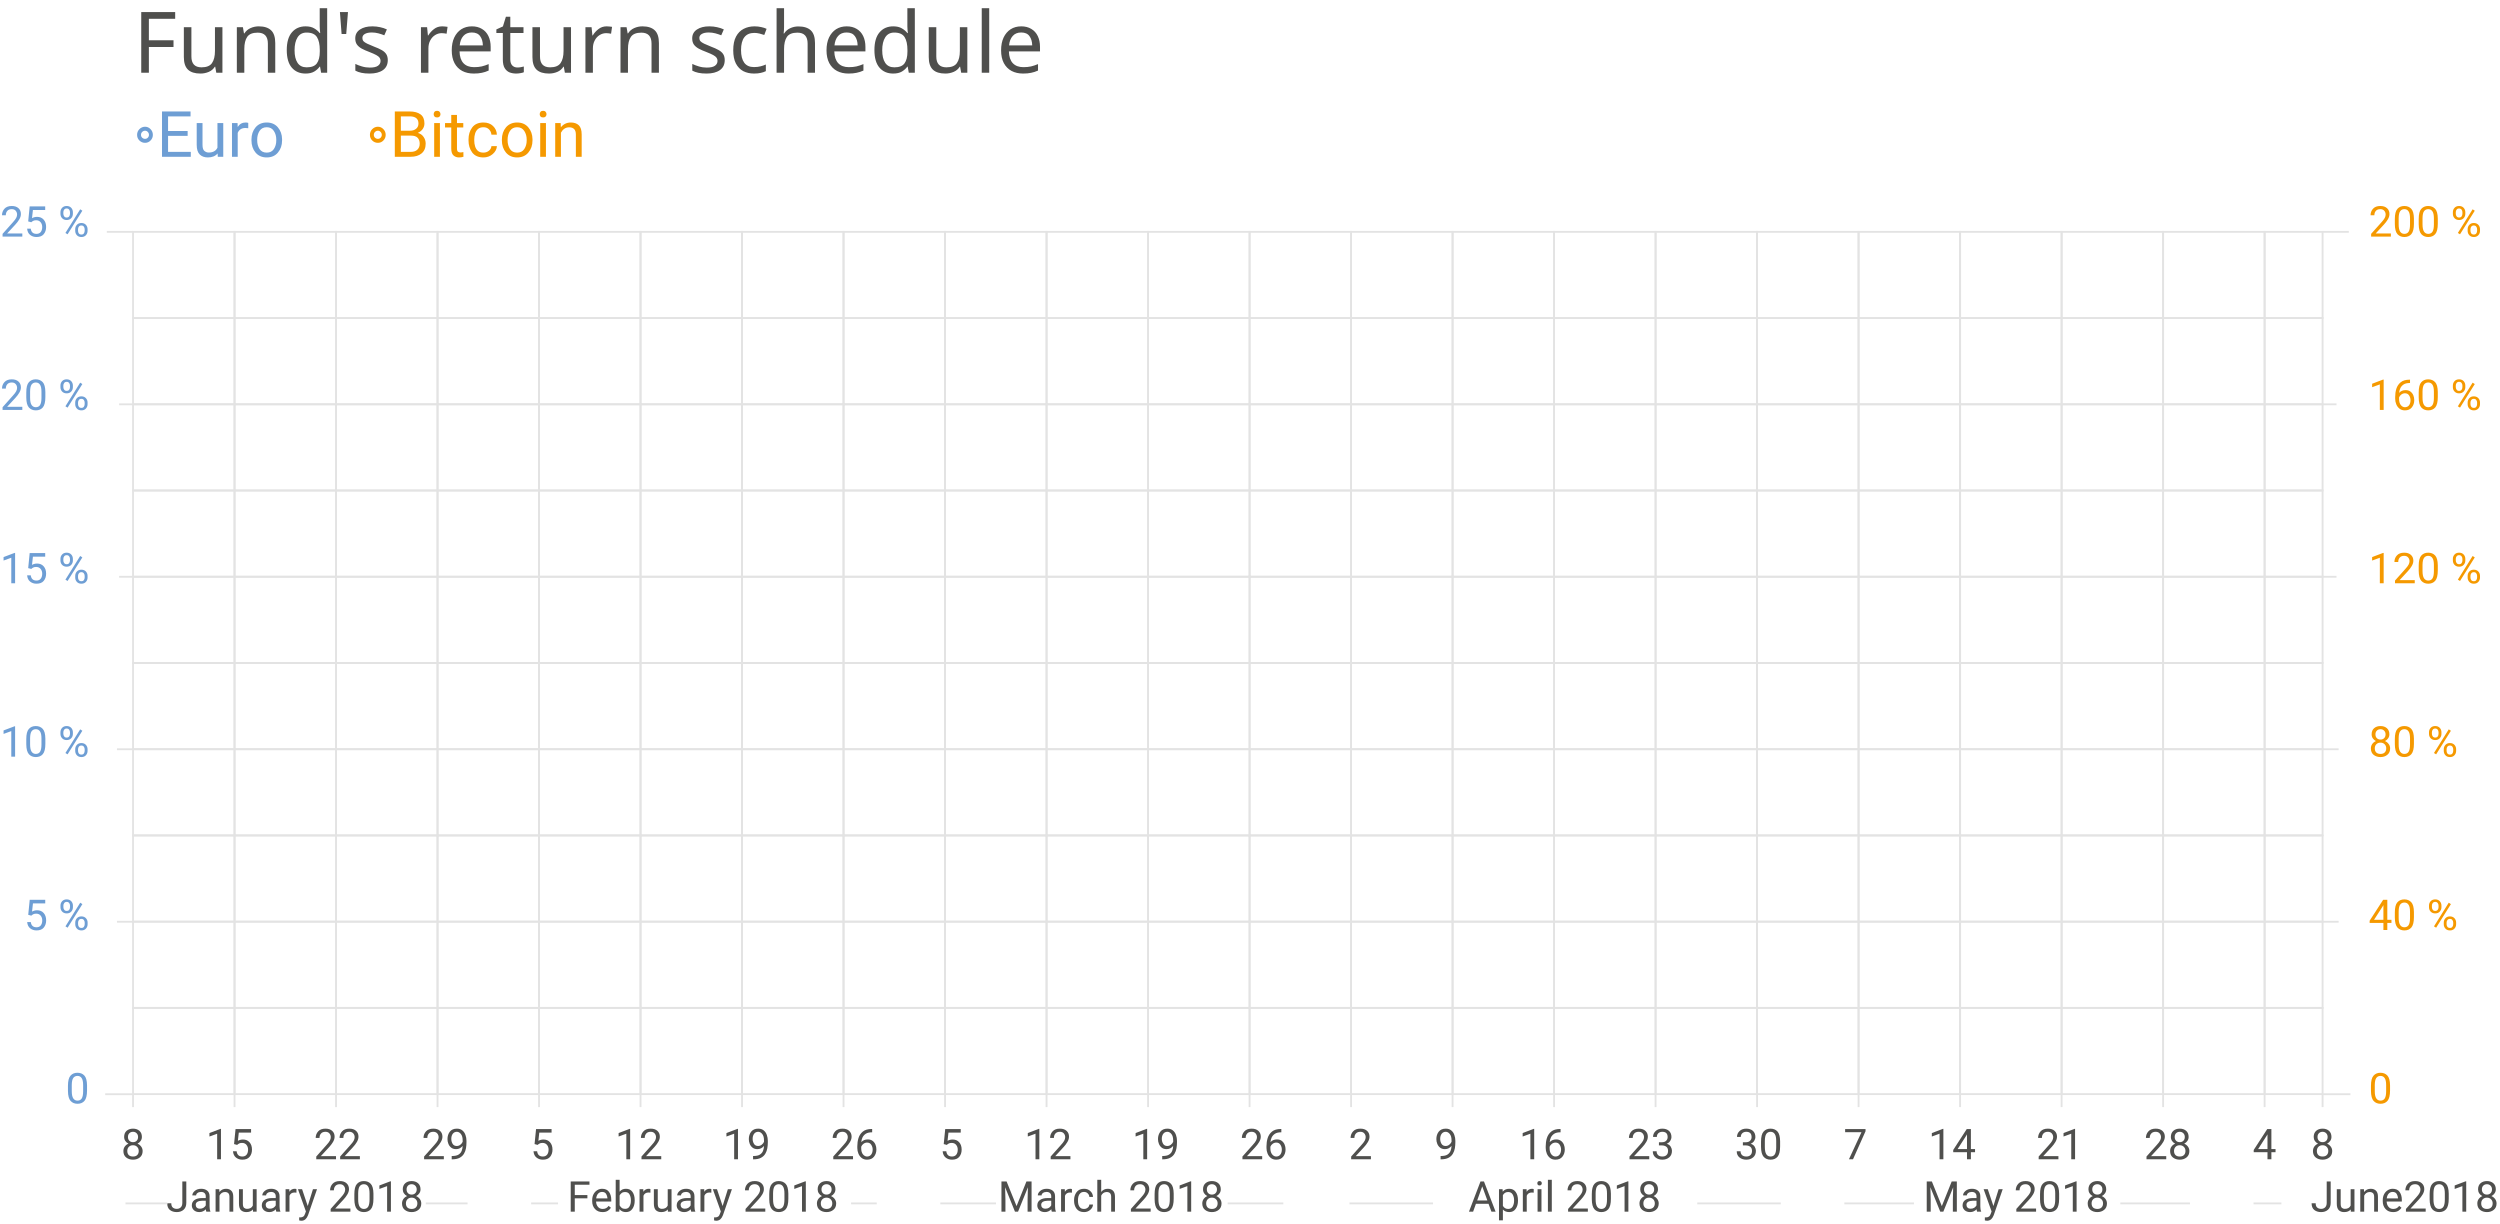
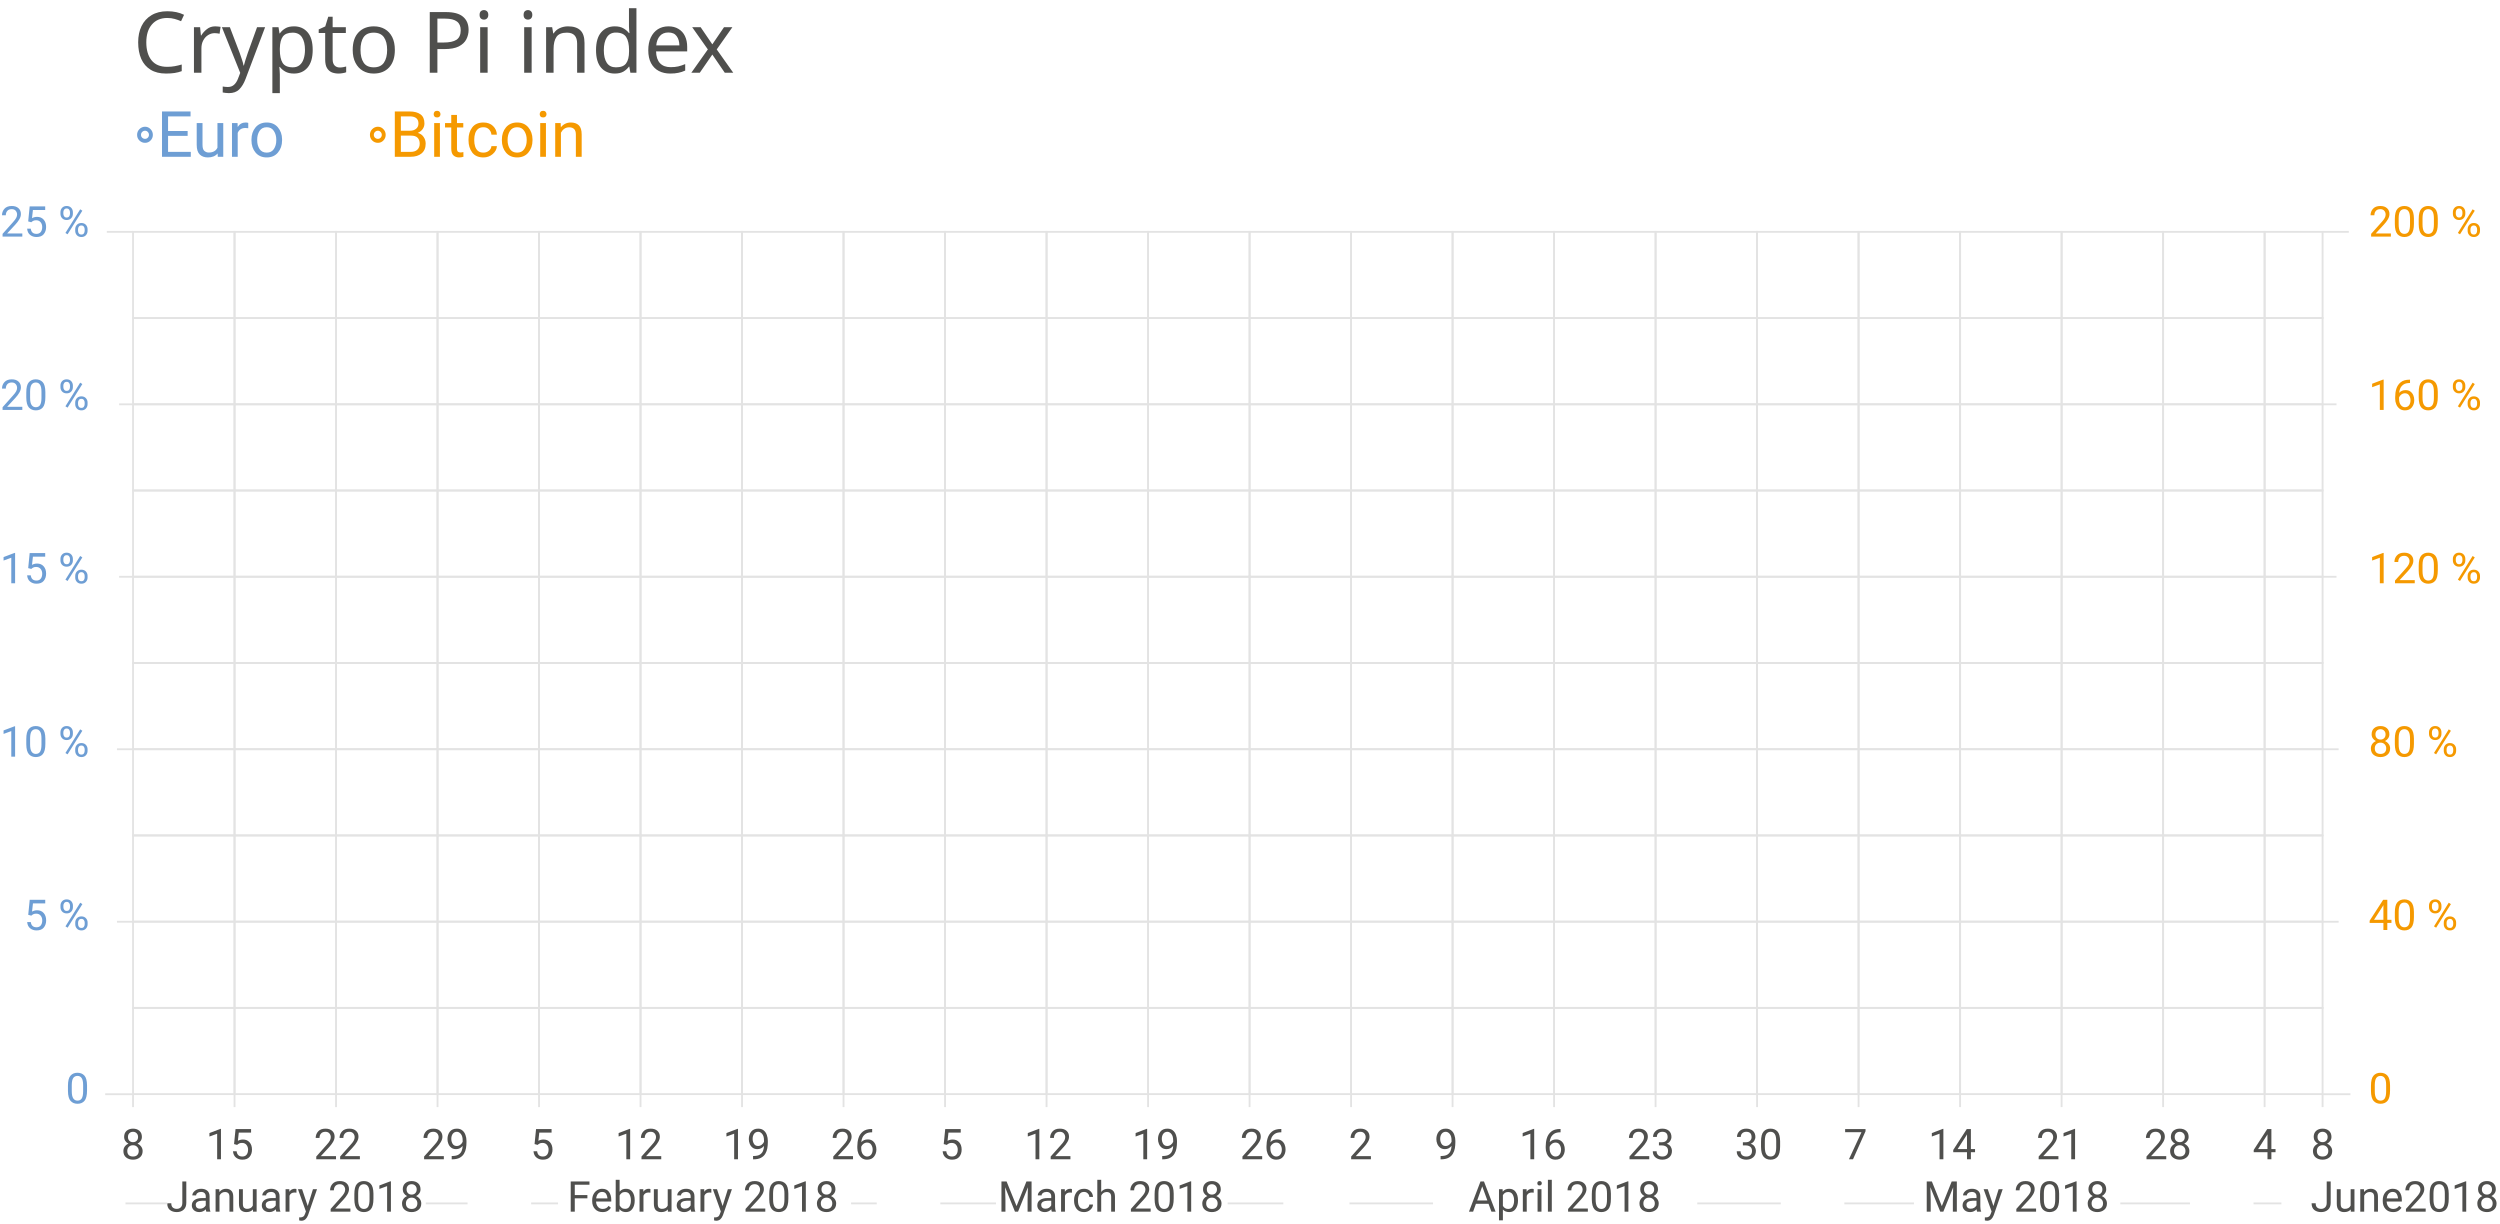
<svg xmlns="http://www.w3.org/2000/svg" viewBox="0 0 470.818 230.358">
  <g fill="none" stroke="#E3E3E3" stroke-width=".35" stroke-miterlimit="10">
    <path d="M25.052 157.336h19.117v16.236H25.052z" />
    <path d="M44.168 157.336h19.117v16.236H44.168z" />
    <path d="M63.284 157.336h19.117v16.236H63.284z" />
    <path d="M82.4 157.336h19.117v16.236H82.4z" />
    <path d="M101.516 157.336h19.117v16.236h-19.117z" />
    <path d="M120.631 157.336h19.117v16.236h-19.117z" />
    <path d="M139.747 157.336h19.117v16.236h-19.117z" />
    <path d="M158.863 157.336h19.117v16.236h-19.117z" />
    <path d="M177.979 157.336h19.117v16.236h-19.117z" />
    <path d="M197.095 157.336h19.117v16.236h-19.117z" />
    <path d="M216.211 157.336h19.117v16.236h-19.117z" />
    <path d="M235.327 157.336h19.117v16.236h-19.117z" />
    <path d="M254.442 157.336h19.117v16.236h-19.117z" />
    <path d="M273.558 157.336h19.117v16.236h-19.117z" />
    <path d="M292.674 157.336h19.117v16.236h-19.117z" />
    <path d="M311.79 157.336h19.117v16.236H311.79z" />
    <path d="M330.906 157.336h19.117v16.236h-19.117z" />
    <path d="M350.022 157.336h19.117v16.236h-19.117z" />
    <path d="M369.138 157.336h19.117v16.236h-19.117z" />
    <path d="M388.254 157.336h19.117v16.236h-19.117z" />
    <path d="M407.37 157.336h19.117v16.236H407.37z" />
    <path d="M426.485 157.336h10.922v16.236h-10.922zm-401.433-16.24h19.117v16.236H25.052z" />
    <path d="M44.168 141.096h19.117v16.236H44.168z" />
    <path d="M63.284 141.096h19.117v16.236H63.284z" />
    <path d="M82.4 141.096h19.117v16.236H82.4z" />
    <path d="M101.516 141.096h19.117v16.236h-19.117z" />
    <path d="M120.631 141.096h19.117v16.236h-19.117z" />
    <path d="M139.747 141.096h19.117v16.236h-19.117z" />
    <path d="M158.863 141.096h19.117v16.236h-19.117z" />
    <path d="M177.979 141.096h19.117v16.236h-19.117z" />
    <path d="M197.095 141.096h19.117v16.236h-19.117z" />
    <path d="M216.211 141.096h19.117v16.236h-19.117z" />
    <path d="M235.327 141.096h19.117v16.236h-19.117z" />
    <path d="M254.442 141.096h19.117v16.236h-19.117z" />
    <path d="M273.558 141.096h19.117v16.236h-19.117z" />
    <path d="M292.674 141.096h19.117v16.236h-19.117z" />
    <path d="M311.79 141.096h19.117v16.236H311.79z" />
    <path d="M330.906 141.096h19.117v16.236h-19.117z" />
    <path d="M350.022 141.096h19.117v16.236h-19.117z" />
    <path d="M369.138 141.096h19.117v16.236h-19.117z" />
    <path d="M388.254 141.096h19.117v16.236h-19.117z" />
    <path d="M407.37 141.096h19.117v16.236H407.37z" />
    <path d="M426.485 141.096h10.922v16.236h-10.922zM25.052 189.814h19.117v16.236H25.052z" />
    <path d="M44.168 189.814h19.117v16.236H44.168z" />
    <path d="M63.284 189.814h19.117v16.236H63.284z" />
    <path d="M82.4 189.814h19.117v16.236H82.4z" />
    <path d="M101.516 189.814h19.117v16.236h-19.117z" />
    <path d="M120.631 189.814h19.117v16.236h-19.117z" />
    <path d="M139.747 189.814h19.117v16.236h-19.117z" />
    <path d="M158.863 189.814h19.117v16.236h-19.117z" />
    <path d="M177.979 189.814h19.117v16.236h-19.117z" />
    <path d="M197.095 189.814h19.117v16.236h-19.117z" />
    <path d="M216.211 189.814h19.117v16.236h-19.117z" />
    <path d="M235.327 189.814h19.117v16.236h-19.117z" />
    <path d="M254.442 189.814h19.117v16.236h-19.117z" />
    <path d="M273.558 189.814h19.117v16.236h-19.117z" />
    <path d="M292.674 189.814h19.117v16.236h-19.117z" />
    <path d="M311.79 189.814h19.117v16.236H311.79z" />
    <path d="M330.906 189.814h19.117v16.236h-19.117z" />
    <path d="M350.022 189.814h19.117v16.236h-19.117z" />
    <path d="M369.138 189.814h19.117v16.236h-19.117z" />
    <path d="M388.254 189.814h19.117v16.236h-19.117z" />
    <path d="M407.37 189.814h19.117v16.236H407.37z" />
    <path d="M426.485 189.814h10.922v16.236h-10.922zM25.052 173.575h19.117v16.236H25.052z" />
    <path d="M44.168 173.575h19.117v16.236H44.168z" />
    <path d="M63.284 173.575h19.117v16.236H63.284z" />
    <path d="M82.4 173.575h19.117v16.236H82.4z" />
    <path d="M101.516 173.575h19.117v16.236h-19.117z" />
    <path d="M120.631 173.575h19.117v16.236h-19.117z" />
    <path d="M139.747 173.575h19.117v16.236h-19.117z" />
    <path d="M158.863 173.575h19.117v16.236h-19.117z" />
    <path d="M177.979 173.575h19.117v16.236h-19.117z" />
    <path d="M197.095 173.575h19.117v16.236h-19.117z" />
    <path d="M216.211 173.575h19.117v16.236h-19.117z" />
    <path d="M235.327 173.575h19.117v16.236h-19.117z" />
    <path d="M254.442 173.575h19.117v16.236h-19.117z" />
    <path d="M273.558 173.575h19.117v16.236h-19.117z" />
    <path d="M292.674 173.575h19.117v16.236h-19.117z" />
    <path d="M311.79 173.575h19.117v16.236H311.79z" />
    <path d="M330.906 173.575h19.117v16.236h-19.117z" />
    <path d="M350.022 173.575h19.117v16.236h-19.117z" />
    <path d="M369.138 173.575h19.117v16.236h-19.117z" />
    <path d="M388.254 173.575h19.117v16.236h-19.117z" />
    <path d="M407.37 173.575h19.117v16.236H407.37z" />
    <path d="M426.485 173.575h10.922v16.236h-10.922zM25.052 92.378h19.117v16.236H25.052z" />
    <path d="M44.168 92.378h19.117v16.236H44.168z" />
    <path d="M63.284 92.378h19.117v16.236H63.284z" />
    <path d="M82.4 92.378h19.117v16.236H82.4z" />
    <path d="M101.516 92.378h19.117v16.236h-19.117z" />
    <path d="M120.631 92.378h19.117v16.236h-19.117z" />
    <path d="M139.747 92.378h19.117v16.236h-19.117z" />
    <path d="M158.863 92.378h19.117v16.236h-19.117z" />
    <path d="M177.979 92.378h19.117v16.236h-19.117z" />
    <path d="M197.095 92.378h19.117v16.236h-19.117z" />
    <path d="M216.211 92.378h19.117v16.236h-19.117z" />
    <path d="M235.327 92.378h19.117v16.236h-19.117z" />
    <path d="M254.442 92.378h19.117v16.236h-19.117z" />
    <path d="M273.558 92.378h19.117v16.236h-19.117z" />
    <path d="M292.674 92.378h19.117v16.236h-19.117z" />
    <path d="M311.79 92.378h19.117v16.236H311.79z" />
    <path d="M330.906 92.378h19.117v16.236h-19.117z" />
    <path d="M350.022 92.378h19.117v16.236h-19.117z" />
    <path d="M369.138 92.378h19.117v16.236h-19.117z" />
    <path d="M388.254 92.378h19.117v16.236h-19.117z" />
    <path d="M407.37 92.378h19.117v16.236H407.37z" />
    <path d="M426.485 92.378h10.922v16.236h-10.922zM25.052 76.139h19.117v16.236H25.052z" />
    <path d="M44.168 76.139h19.117v16.236H44.168z" />
    <path d="M63.284 76.139h19.117v16.236H63.284z" />
    <path d="M82.4 76.139h19.117v16.236H82.4z" />
    <path d="M101.516 76.139h19.117v16.236h-19.117z" />
    <path d="M120.631 76.139h19.117v16.236h-19.117z" />
    <path d="M139.747 76.139h19.117v16.236h-19.117z" />
    <path d="M158.863 76.139h19.117v16.236h-19.117z" />
    <path d="M177.979 76.139h19.117v16.236h-19.117z" />
    <path d="M197.095 76.139h19.117v16.236h-19.117z" />
    <path d="M216.211 76.139h19.117v16.236h-19.117z" />
    <path d="M235.327 76.139h19.117v16.236h-19.117z" />
    <path d="M254.442 76.139h19.117v16.236h-19.117z" />
    <path d="M273.558 76.139h19.117v16.236h-19.117z" />
    <path d="M292.674 76.139h19.117v16.236h-19.117z" />
    <path d="M311.79 76.139h19.117v16.236H311.79z" />
    <path d="M330.906 76.139h19.117v16.236h-19.117z" />
    <path d="M350.022 76.139h19.117v16.236h-19.117z" />
    <path d="M369.138 76.139h19.117v16.236h-19.117z" />
    <path d="M388.254 76.139h19.117v16.236h-19.117z" />
    <path d="M407.37 76.139h19.117v16.236H407.37z" />
    <path d="M426.485 76.139h10.922v16.236h-10.922zM25.052 59.903h19.117v16.236H25.052z" />
    <path d="M44.168 59.903h19.117v16.236H44.168z" />
    <path d="M63.284 59.903h19.117v16.236H63.284z" />
    <path d="M82.4 59.903h19.117v16.236H82.4z" />
    <path d="M101.516 59.903h19.117v16.236h-19.117z" />
    <path d="M120.631 59.903h19.117v16.236h-19.117z" />
    <path d="M139.747 59.903h19.117v16.236h-19.117z" />
    <path d="M158.863 59.903h19.117v16.236h-19.117z" />
    <path d="M177.979 59.903h19.117v16.236h-19.117z" />
    <path d="M197.095 59.903h19.117v16.236h-19.117z" />
    <path d="M216.211 59.903h19.117v16.236h-19.117z" />
    <path d="M235.327 59.903h19.117v16.236h-19.117z" />
    <path d="M254.442 59.903h19.117v16.236h-19.117z" />
    <path d="M273.558 59.903h19.117v16.236h-19.117z" />
    <path d="M292.674 59.903h19.117v16.236h-19.117z" />
    <path d="M311.79 59.903h19.117v16.236H311.79z" />
    <path d="M330.906 59.903h19.117v16.236h-19.117z" />
    <path d="M350.022 59.903h19.117v16.236h-19.117z" />
    <path d="M369.138 59.903h19.117v16.236h-19.117z" />
    <path d="M388.254 59.903h19.117v16.236h-19.117z" />
    <path d="M407.37 59.903h19.117v16.236H407.37z" />
    <path d="M426.485 59.903h10.922v16.236h-10.922zM25.052 43.664h19.117V59.9H25.052z" />
    <path d="M44.168 43.664h19.117V59.9H44.168z" />
    <path d="M63.284 43.664h19.117V59.9H63.284z" />
    <path d="M82.4 43.664h19.117V59.9H82.4z" />
    <path d="M101.516 43.664h19.117V59.9h-19.117z" />
    <path d="M120.631 43.664h19.117V59.9h-19.117z" />
    <path d="M139.747 43.664h19.117V59.9h-19.117z" />
    <path d="M158.863 43.664h19.117V59.9h-19.117z" />
    <path d="M177.979 43.664h19.117V59.9h-19.117z" />
    <path d="M197.095 43.664h19.117V59.9h-19.117z" />
    <path d="M216.211 43.664h19.117V59.9h-19.117z" />
    <path d="M235.327 43.664h19.117V59.9h-19.117z" />
    <path d="M254.442 43.664h19.117V59.9h-19.117z" />
    <path d="M273.558 43.664h19.117V59.9h-19.117z" />
    <path d="M292.674 43.664h19.117V59.9h-19.117z" />
    <path d="M311.79 43.664h19.117V59.9H311.79z" />
    <path d="M330.906 43.664h19.117V59.9h-19.117z" />
    <path d="M350.022 43.664h19.117V59.9h-19.117z" />
    <path d="M369.138 43.664h19.117V59.9h-19.117z" />
    <path d="M388.254 43.664h19.117V59.9h-19.117z" />
    <path d="M407.37 43.664h19.117V59.9H407.37z" />
    <path d="M426.485 43.664h10.922V59.9h-10.922zM25.052 124.857h19.117v16.236H25.052z" />
    <path d="M44.168 124.857h19.117v16.236H44.168z" />
    <path d="M63.284 124.857h19.117v16.236H63.284z" />
    <path d="M82.4 124.857h19.117v16.236H82.4z" />
    <path d="M101.516 124.857h19.117v16.236h-19.117z" />
    <path d="M120.631 124.857h19.117v16.236h-19.117z" />
    <path d="M139.747 124.857h19.117v16.236h-19.117z" />
    <path d="M158.863 124.857h19.117v16.236h-19.117z" />
    <path d="M177.979 124.857h19.117v16.236h-19.117z" />
    <path d="M197.095 124.857h19.117v16.236h-19.117z" />
    <path d="M216.211 124.857h19.117v16.236h-19.117z" />
    <path d="M235.327 124.857h19.117v16.236h-19.117z" />
    <path d="M254.442 124.857h19.117v16.236h-19.117z" />
    <path d="M273.558 124.857h19.117v16.236h-19.117z" />
    <path d="M292.674 124.857h19.117v16.236h-19.117z" />
    <path d="M311.79 124.857h19.117v16.236H311.79z" />
    <path d="M330.906 124.857h19.117v16.236h-19.117z" />
    <path d="M350.022 124.857h19.117v16.236h-19.117z" />
    <path d="M369.138 124.857h19.117v16.236h-19.117z" />
    <path d="M388.254 124.857h19.117v16.236h-19.117z" />
    <path d="M407.37 124.857h19.117v16.236H407.37z" />
    <path d="M426.485 124.857h10.922v16.236h-10.922zM25.052 108.618h19.117v16.236H25.052z" />
    <path d="M44.168 108.618h19.117v16.236H44.168z" />
    <path d="M63.284 108.618h19.117v16.236H63.284z" />
    <path d="M82.4 108.618h19.117v16.236H82.4z" />
    <path d="M101.516 108.618h19.117v16.236h-19.117z" />
    <path d="M120.631 108.618h19.117v16.236h-19.117z" />
    <path d="M139.747 108.618h19.117v16.236h-19.117z" />
    <path d="M158.863 108.618h19.117v16.236h-19.117z" />
    <path d="M177.979 108.618h19.117v16.236h-19.117z" />
    <path d="M197.095 108.618h19.117v16.236h-19.117z" />
    <path d="M216.211 108.618h19.117v16.236h-19.117z" />
    <path d="M235.327 108.618h19.117v16.236h-19.117z" />
    <path d="M254.442 108.618h19.117v16.236h-19.117z" />
    <path d="M273.558 108.618h19.117v16.236h-19.117z" />
    <path d="M292.674 108.618h19.117v16.236h-19.117z" />
    <path d="M311.79 108.618h19.117v16.236H311.79z" />
    <path d="M330.906 108.618h19.117v16.236h-19.117z" />
    <path d="M350.022 108.618h19.117v16.236h-19.117z" />
    <path d="M369.138 108.618h19.117v16.236h-19.117z" />
    <path d="M388.254 108.618h19.117v16.236h-19.117z" />
    <path d="M407.37 108.618h19.117v16.236H407.37z" />
    <path d="M426.485 108.618h10.922v16.236h-10.922z" />
  </g>
  <path fill="none" stroke="#E3E3E3" stroke-width=".35" stroke-miterlimit="10" d="M63.284 206.029v2.468m-19.116-2.468v2.468m-19.116 0v-2.468m57.348 0v2.468m19.116-2.468v2.468m19.115-2.468v2.468m19.116-2.468v2.468m19.116-2.468v2.468m19.116-2.468v2.468m19.116-2.468v2.468m19.116-2.468v2.468m19.116-2.468v2.468m19.116-2.468v2.468m19.115-2.468v2.468m19.116-2.468v2.468m19.116-2.468v2.468m19.116-2.468v2.468m19.116-2.468v2.468m19.116-2.468v2.468m19.116-2.468v2.468m19.116-2.468v2.468m19.115-2.468v2.468m10.922-2.468v2.468m0-164.833h4.938m-4.938 32.481h2.622m-2.622 32.481h2.622m-2.622 32.481h3.022m-3.022 32.481h3.022m-3.022 32.482h5.244" />
  <text transform="translate(446.064 207.794)" fill="#F59900" font-family="'Roboto'" font-size="8">0</text>
  <text transform="translate(22.8 218.32)" fill="#4F4F4D" font-family="'Roboto'" font-size="8">8</text>
  <text transform="translate(38.771 218.32)" fill="#4F4F4D" font-family="'Roboto'" font-size="8">15</text>
  <text transform="translate(55.844 219.309)">
    <tspan x="-24.553" y="8.882" fill="#4F4F4D" font-family="'Roboto'" font-size="8">January 2018</tspan>
  </text>
  <text transform="translate(132.684 219.309)">
    <tspan x="-25.861" y="8.882" fill="#4F4F4D" font-family="'Roboto'" font-size="8">February 2018</tspan>
  </text>
  <text transform="translate(209.386 219.309)">
    <tspan x="-21.443" y="8.882" fill="#4F4F4D" font-family="'Roboto'" font-size="8">March 2018</tspan>
  </text>
  <text transform="translate(294.758 219.309)">
    <tspan x="-18.221" y="8.882" fill="#4F4F4D" font-family="'Roboto'" font-size="8">April 2018</tspan>
  </text>
  <text transform="translate(379.886 219.309)">
    <tspan x="-17.688" y="8.882" fill="#4F4F4D" font-family="'Roboto'" font-size="8">May 2018</tspan>
  </text>
  <text transform="translate(59.077 218.32)" fill="#4F4F4D" font-family="'Roboto'" font-size="8">22</text>
  <text transform="translate(79.385 218.32)" fill="#4F4F4D" font-family="'Roboto'" font-size="8">29</text>
  <text transform="translate(99.86 218.32)" fill="#4F4F4D" font-family="'Roboto'" font-size="8">5</text>
  <text transform="translate(115.83 218.32)" fill="#4F4F4D" font-family="'Roboto'" font-size="8">12</text>
  <text transform="translate(136.137 218.32)" fill="#4F4F4D" font-family="'Roboto'" font-size="8">19</text>
  <text transform="translate(156.443 218.32)" fill="#4F4F4D" font-family="'Roboto'" font-size="8">26</text>
  <text transform="translate(176.917 218.32)" fill="#4F4F4D" font-family="'Roboto'" font-size="8">5</text>
  <text transform="translate(192.89 218.32)" fill="#4F4F4D" font-family="'Roboto'" font-size="8">12</text>
  <text transform="translate(213.194 218.32)" fill="#4F4F4D" font-family="'Roboto'" font-size="8">19</text>
  <text transform="translate(233.501 218.32)" fill="#4F4F4D" font-family="'Roboto'" font-size="8">26</text>
  <text transform="translate(253.977 218.32)" fill="#4F4F4D" font-family="'Roboto'" font-size="8">2</text>
  <text transform="translate(270.115 218.32)" fill="#4F4F4D" font-family="'Roboto'" font-size="8">9</text>
  <text transform="translate(286.088 218.32)" fill="#4F4F4D" font-family="'Roboto'" font-size="8">16</text>
  <text transform="translate(306.395 218.32)" fill="#4F4F4D" font-family="'Roboto'" font-size="8">23</text>
  <text transform="translate(326.7 218.32)" fill="#4F4F4D" font-family="'Roboto'" font-size="8">30</text>
  <text transform="translate(347.176 218.32)" fill="#4F4F4D" font-family="'Roboto'" font-size="8">7</text>
  <text transform="translate(363.146 218.32)" fill="#4F4F4D" font-family="'Roboto'" font-size="8">14</text>
  <text transform="translate(383.452 218.32)" fill="#4F4F4D" font-family="'Roboto'" font-size="8">21</text>
  <text transform="translate(403.759 218.32)" fill="#4F4F4D" font-family="'Roboto'" font-size="8">28</text>
  <text transform="translate(424.233 218.32)" fill="#4F4F4D" font-family="'Roboto'" font-size="8">4</text>
  <text transform="translate(435.154 218.32)" fill="#4F4F4D" font-family="'Roboto'" font-size="8">8</text>
  <text transform="translate(25.053 13.696)">
-     <tspan x="0" y="0" fill="#4F4F4D" font-family="'DIN Pro'" font-size="16">Fund's return schedule</tspan>
+     <tspan x="0" y="0" fill="#4F4F4D" font-family="'DIN Pro'" font-size="16">Crypto Pi index</tspan>
    <tspan x="0" y="18.83" fill="#6E9ED4" font-family="'Roboto'" font-size="12">°</tspan>
    <tspan x="4.471" y="15.83" fill="#6E9ED4" font-family="'Roboto'" font-size="12"> Euro </tspan>
    <tspan x="43.846" y="18.83" fill="#F59900" font-family="'Roboto'" font-size="12">°</tspan>
    <tspan x="48.316" y="15.83" fill="#F59900" font-family="'Roboto'" font-size="12"> Bitcoin</tspan>
  </text>
  <text transform="translate(435.135 219.309)">
    <tspan x="0" y="8.882" fill="#4F4F4D" font-family="'Roboto'" font-size="8">June2018</tspan>
  </text>
  <text transform="translate(446.064 175.146)" fill="#F59900" font-family="'Roboto'" font-size="8">40 %</text>
  <text transform="translate(446.064 142.499)" fill="#F59900" font-family="'Roboto'" font-size="8">80 %</text>
  <text transform="translate(446.064 44.559)" fill="#F59900" font-family="'Roboto'" font-size="8">200 %</text>
  <text transform="translate(446.064 77.205)" fill="#F59900" font-family="'Roboto'" font-size="8">160 %</text>
  <text transform="translate(446.064 109.85)" fill="#F59900" font-family="'Roboto'" font-size="8">120 %</text>
  <path fill="none" stroke="#E3E3E3" stroke-width=".35" stroke-miterlimit="10" d="M20.115 43.664h4.937M22.43 76.145h2.622m-2.622 32.481h2.622m-3.022 32.481h3.022m-3.022 32.481h3.022m-5.244 32.482h5.244" />
  <text transform="translate(12.344 207.794)" fill="#6E9ED4" font-family="'Roboto'" font-size="8">0</text>
  <text transform="translate(4.504 175.146)" fill="#6E9ED4" font-family="'Roboto'" font-size="8">5 %</text>
  <text transform="translate(0 142.499)" fill="#6E9ED4" font-family="'Roboto'" font-size="8">10 %</text>
  <text transform="translate(0 44.559)" fill="#6E9ED4" font-family="'Roboto'" font-size="8">25 %</text>
  <text transform="translate(0 77.205)" fill="#6E9ED4" font-family="'Roboto'" font-size="8">20 %</text>
  <text transform="translate(0 109.85)" fill="#6E9ED4" font-family="'Roboto'" font-size="8">15 %</text>
  <path fill="none" stroke="#E3E3E3" stroke-width=".35" stroke-miterlimit="10" d="M23.633 226.632H31.5m48.688 0h7.866m11.974 0h5.062m55.188 0h4.835m11.973 0h10.489m43.622 0h10.489m105.657 0h13.111m38.864 0h13.11m11.974 0h5.245m-175.502 0h15.733m49.759 0h15.733" />
</svg>
